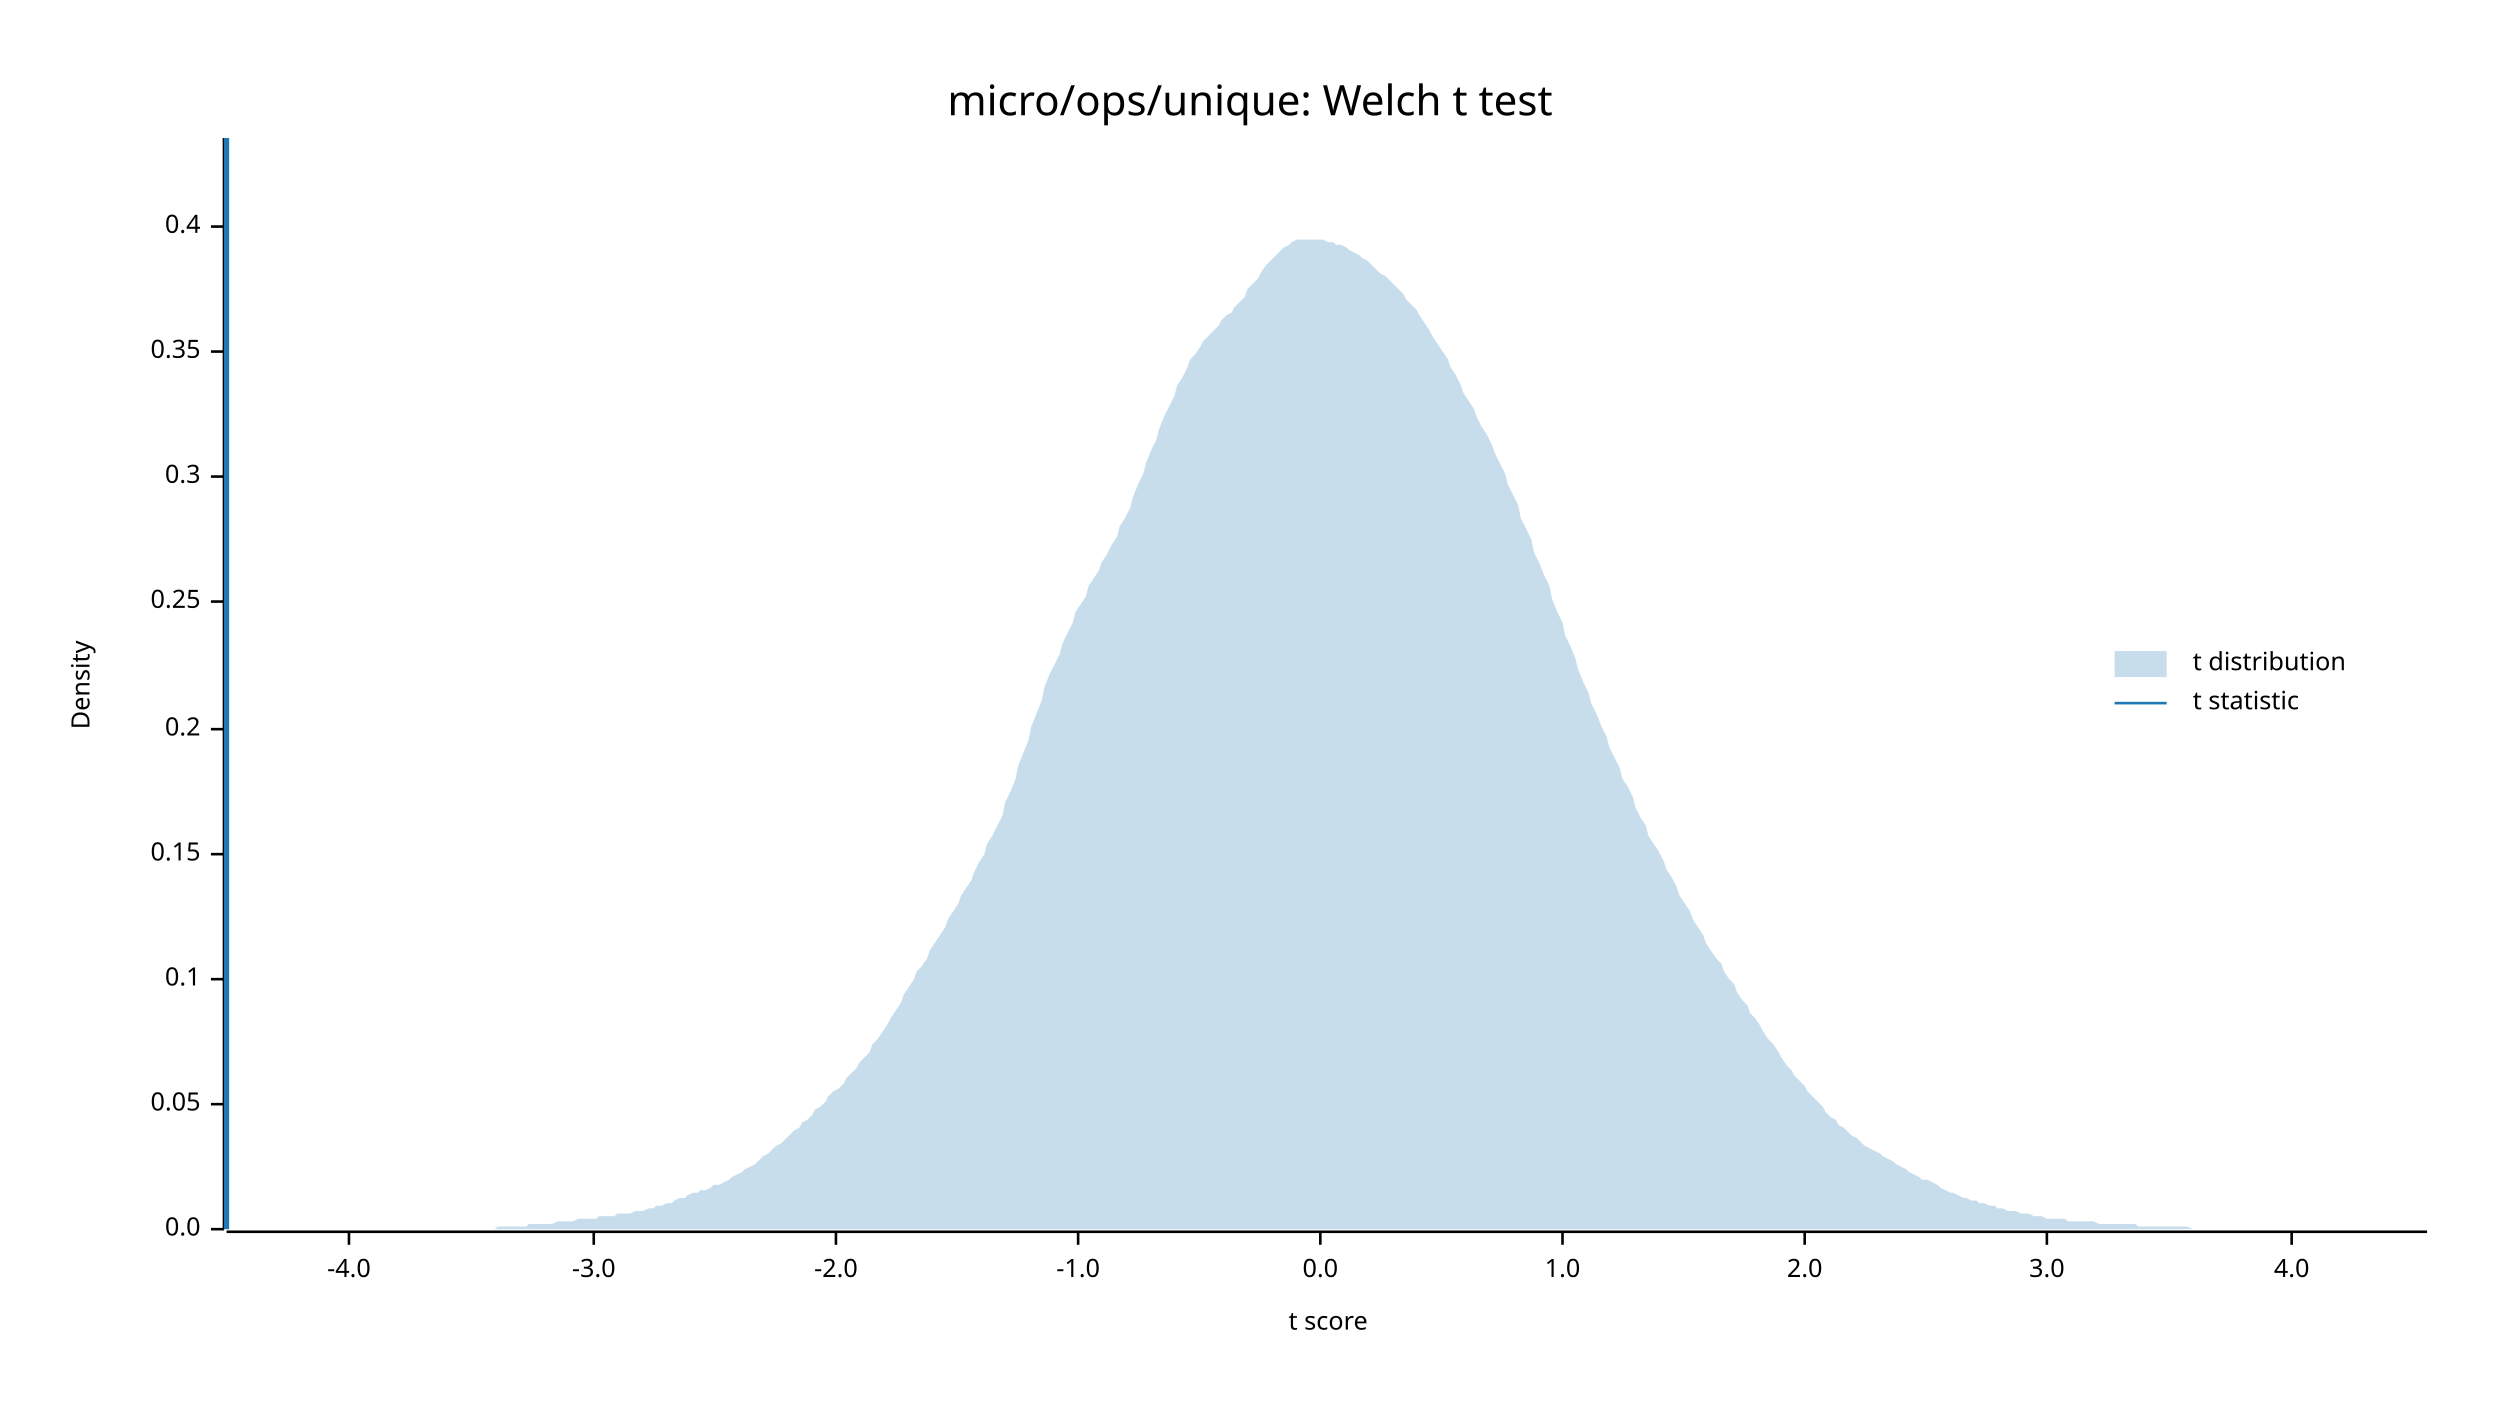
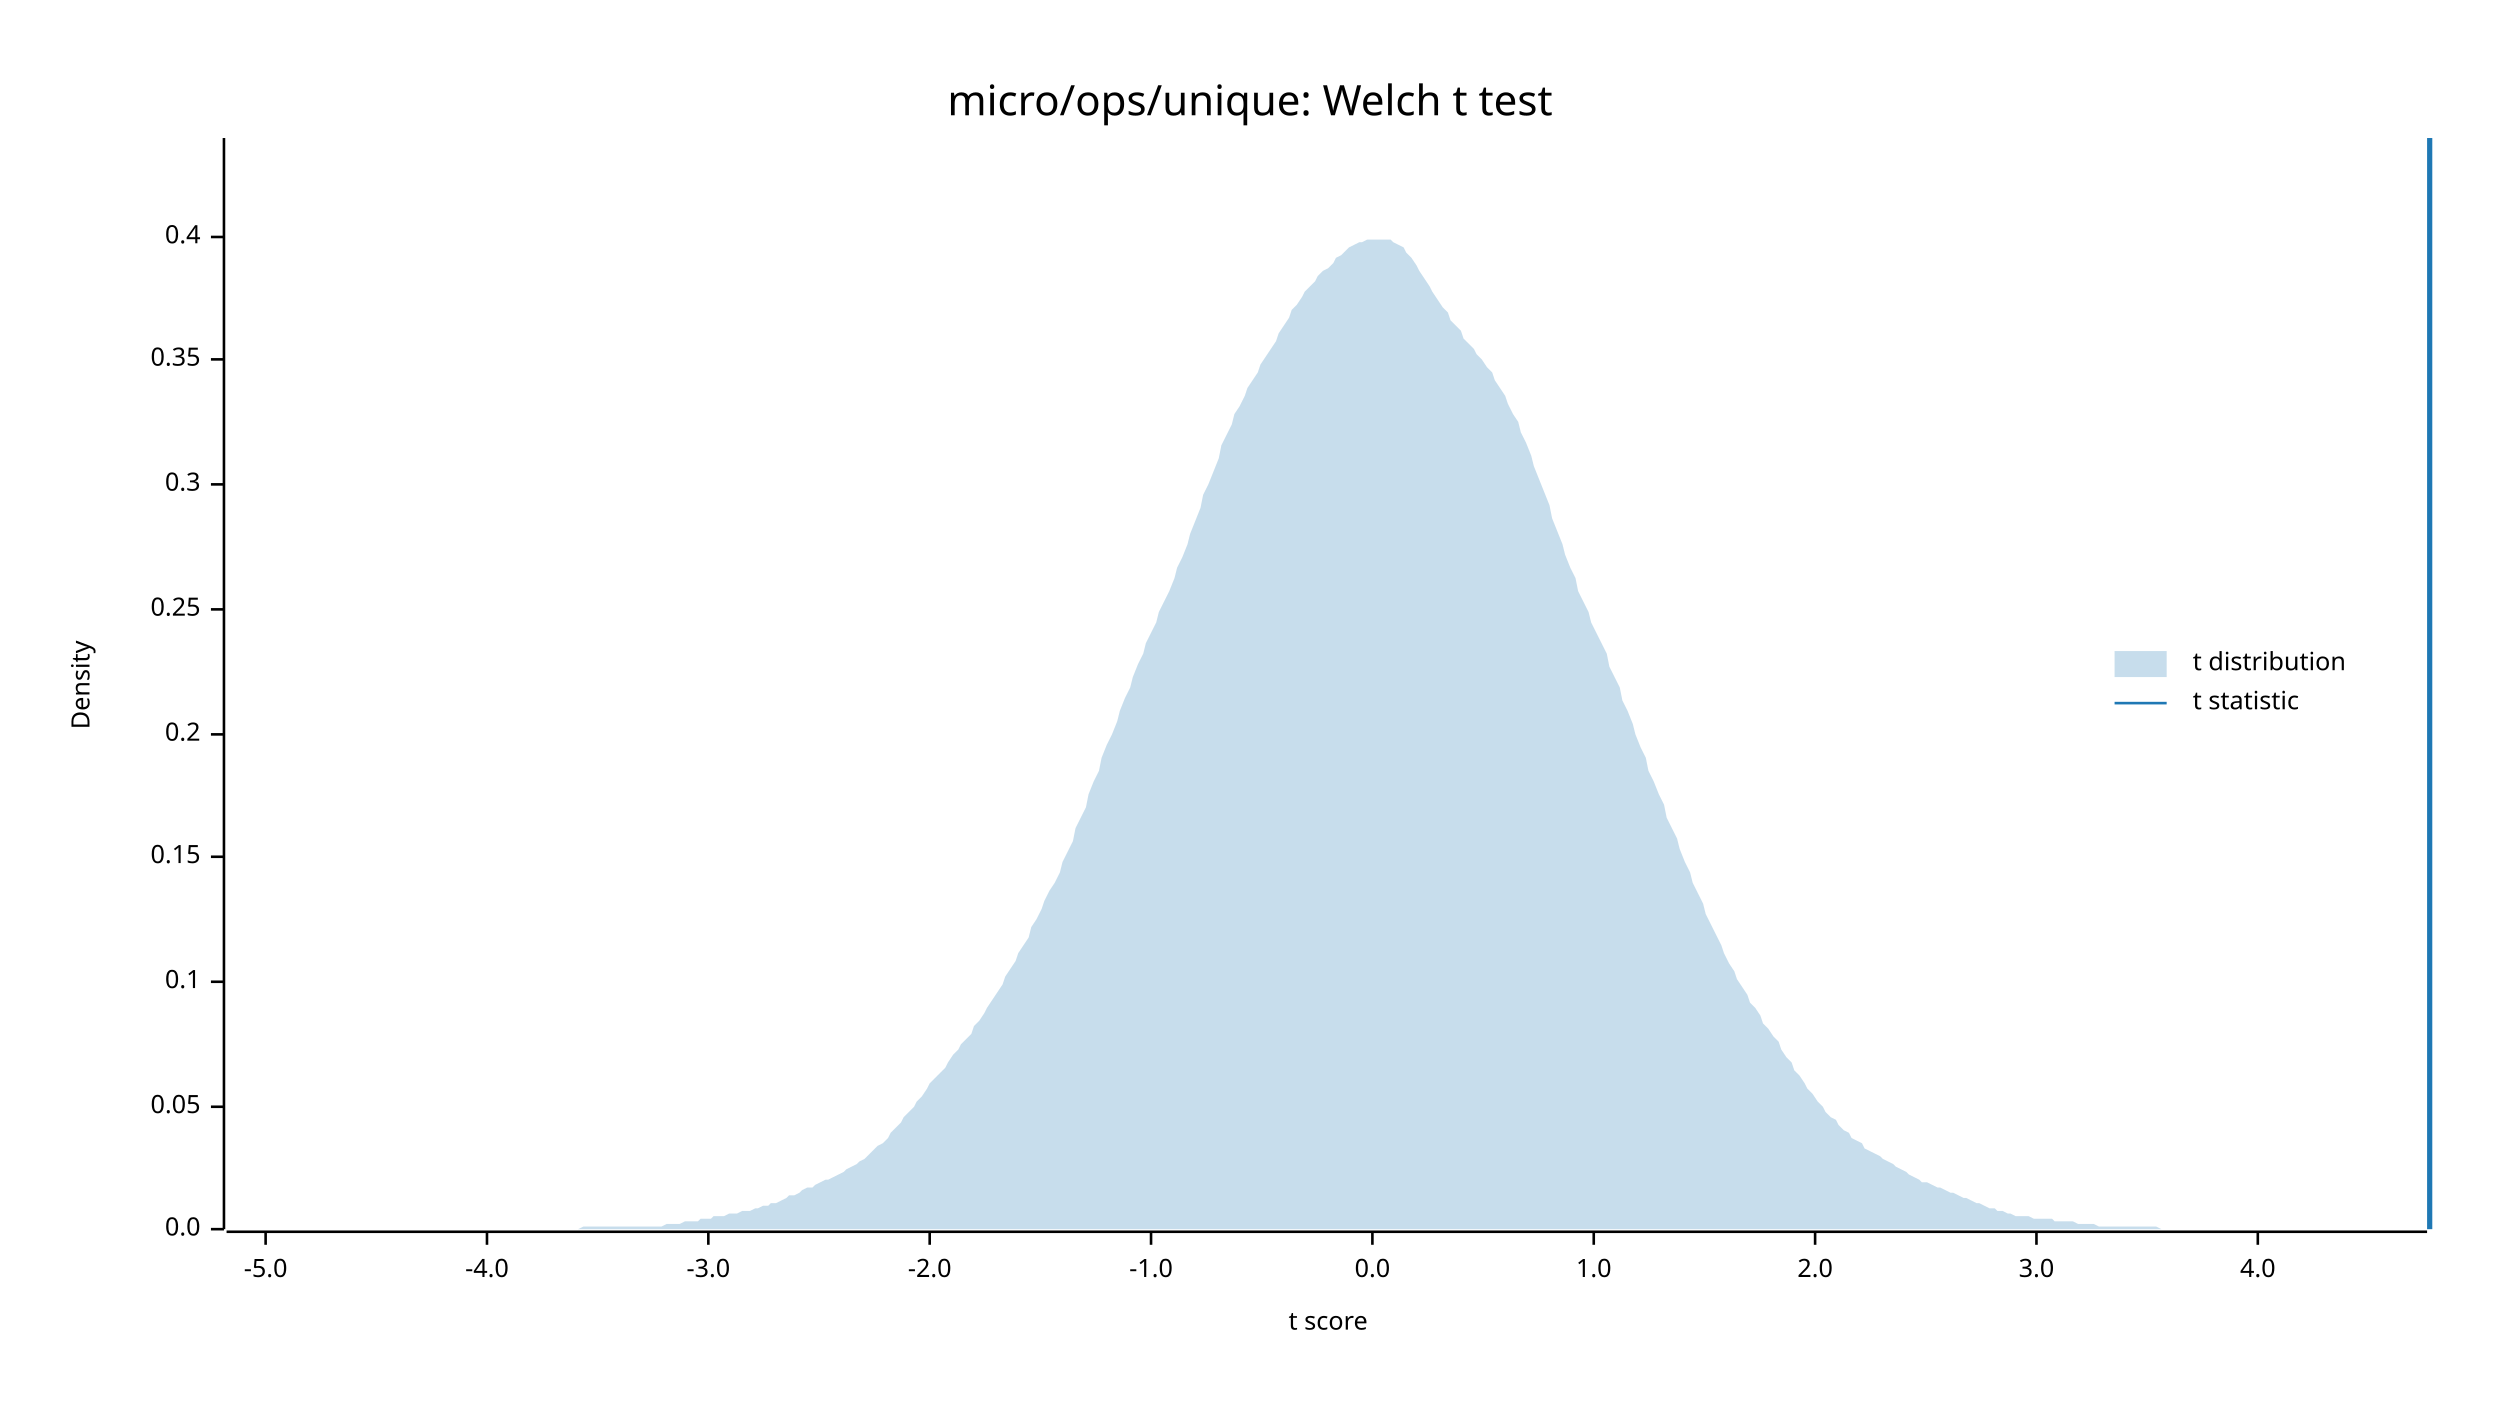
<svg xmlns="http://www.w3.org/2000/svg" width="960" height="540" viewBox="0 0 960 540">
  <text x="480" y="32" dy="0.76em" text-anchor="middle" font-family="sans-serif" font-size="16.129" opacity="1" fill="#000000">
micro/ops/unique: Welch t test
</text>
  <text x="27" y="263" dy="0.76em" text-anchor="middle" font-family="sans-serif" font-size="9.677" opacity="1" fill="#000000" transform="rotate(270, 27, 263)">
Density
</text>
  <text x="510" y="513" dy="-0.5ex" text-anchor="middle" font-family="sans-serif" font-size="9.677" opacity="1" fill="#000000">
t score
</text>
  <polyline fill="none" opacity="1" stroke="#000000" stroke-width="1" points="86,53 86,472 " />
  <text x="77" y="472" dy="0.5ex" text-anchor="end" font-family="sans-serif" font-size="9.677" opacity="1" fill="#000000">
0.0
</text>
  <polyline fill="none" opacity="1" stroke="#000000" stroke-width="1" points="81,472 86,472 " />
-   <text x="77" y="424" dy="0.5ex" text-anchor="end" font-family="sans-serif" font-size="9.677" opacity="1" fill="#000000">
+   <text x="77" y="425" dy="0.5ex" text-anchor="end" font-family="sans-serif" font-size="9.677" opacity="1" fill="#000000">
0.05
</text>
-   <polyline fill="none" opacity="1" stroke="#000000" stroke-width="1" points="81,424 86,424 " />
-   <text x="77" y="376" dy="0.5ex" text-anchor="end" font-family="sans-serif" font-size="9.677" opacity="1" fill="#000000">
+   <polyline fill="none" opacity="1" stroke="#000000" stroke-width="1" points="81,425 86,425 " />
+   <text x="77" y="377" dy="0.5ex" text-anchor="end" font-family="sans-serif" font-size="9.677" opacity="1" fill="#000000">
0.1
</text>
-   <polyline fill="none" opacity="1" stroke="#000000" stroke-width="1" points="81,376 86,376 " />
-   <text x="77" y="328" dy="0.5ex" text-anchor="end" font-family="sans-serif" font-size="9.677" opacity="1" fill="#000000">
+   <polyline fill="none" opacity="1" stroke="#000000" stroke-width="1" points="81,377 86,377 " />
+   <text x="77" y="329" dy="0.5ex" text-anchor="end" font-family="sans-serif" font-size="9.677" opacity="1" fill="#000000">
0.15
</text>
-   <polyline fill="none" opacity="1" stroke="#000000" stroke-width="1" points="81,328 86,328 " />
-   <text x="77" y="280" dy="0.5ex" text-anchor="end" font-family="sans-serif" font-size="9.677" opacity="1" fill="#000000">
+   <polyline fill="none" opacity="1" stroke="#000000" stroke-width="1" points="81,329 86,329 " />
+   <text x="77" y="282" dy="0.5ex" text-anchor="end" font-family="sans-serif" font-size="9.677" opacity="1" fill="#000000">
0.2
</text>
-   <polyline fill="none" opacity="1" stroke="#000000" stroke-width="1" points="81,280 86,280 " />
-   <text x="77" y="231" dy="0.5ex" text-anchor="end" font-family="sans-serif" font-size="9.677" opacity="1" fill="#000000">
+   <polyline fill="none" opacity="1" stroke="#000000" stroke-width="1" points="81,282 86,282 " />
+   <text x="77" y="234" dy="0.5ex" text-anchor="end" font-family="sans-serif" font-size="9.677" opacity="1" fill="#000000">
0.25
</text>
-   <polyline fill="none" opacity="1" stroke="#000000" stroke-width="1" points="81,231 86,231 " />
-   <text x="77" y="183" dy="0.5ex" text-anchor="end" font-family="sans-serif" font-size="9.677" opacity="1" fill="#000000">
+   <polyline fill="none" opacity="1" stroke="#000000" stroke-width="1" points="81,234 86,234 " />
+   <text x="77" y="186" dy="0.5ex" text-anchor="end" font-family="sans-serif" font-size="9.677" opacity="1" fill="#000000">
0.3
</text>
-   <polyline fill="none" opacity="1" stroke="#000000" stroke-width="1" points="81,183 86,183 " />
-   <text x="77" y="135" dy="0.5ex" text-anchor="end" font-family="sans-serif" font-size="9.677" opacity="1" fill="#000000">
+   <polyline fill="none" opacity="1" stroke="#000000" stroke-width="1" points="81,186 86,186 " />
+   <text x="77" y="138" dy="0.5ex" text-anchor="end" font-family="sans-serif" font-size="9.677" opacity="1" fill="#000000">
0.35
</text>
-   <polyline fill="none" opacity="1" stroke="#000000" stroke-width="1" points="81,135 86,135 " />
-   <text x="77" y="87" dy="0.5ex" text-anchor="end" font-family="sans-serif" font-size="9.677" opacity="1" fill="#000000">
+   <polyline fill="none" opacity="1" stroke="#000000" stroke-width="1" points="81,138 86,138 " />
+   <text x="77" y="91" dy="0.5ex" text-anchor="end" font-family="sans-serif" font-size="9.677" opacity="1" fill="#000000">
0.4
</text>
-   <polyline fill="none" opacity="1" stroke="#000000" stroke-width="1" points="81,87 86,87 " />
+   <polyline fill="none" opacity="1" stroke="#000000" stroke-width="1" points="81,91 86,91 " />
  <polyline fill="none" opacity="1" stroke="#000000" stroke-width="1" points="87,473 932,473 " />
-   <text x="134" y="483" dy="0.76em" text-anchor="middle" font-family="sans-serif" font-size="9.677" opacity="1" fill="#000000">
+   <text x="102" y="483" dy="0.76em" text-anchor="middle" font-family="sans-serif" font-size="9.677" opacity="1" fill="#000000">
+ -5.0
+ </text>
+   <polyline fill="none" opacity="1" stroke="#000000" stroke-width="1" points="102,473 102,478 " />
+   <text x="187" y="483" dy="0.76em" text-anchor="middle" font-family="sans-serif" font-size="9.677" opacity="1" fill="#000000">
-4.0
</text>
-   <polyline fill="none" opacity="1" stroke="#000000" stroke-width="1" points="134,473 134,478 " />
-   <text x="228" y="483" dy="0.76em" text-anchor="middle" font-family="sans-serif" font-size="9.677" opacity="1" fill="#000000">
+   <polyline fill="none" opacity="1" stroke="#000000" stroke-width="1" points="187,473 187,478 " />
+   <text x="272" y="483" dy="0.76em" text-anchor="middle" font-family="sans-serif" font-size="9.677" opacity="1" fill="#000000">
-3.0
</text>
-   <polyline fill="none" opacity="1" stroke="#000000" stroke-width="1" points="228,473 228,478 " />
-   <text x="321" y="483" dy="0.76em" text-anchor="middle" font-family="sans-serif" font-size="9.677" opacity="1" fill="#000000">
+   <polyline fill="none" opacity="1" stroke="#000000" stroke-width="1" points="272,473 272,478 " />
+   <text x="357" y="483" dy="0.76em" text-anchor="middle" font-family="sans-serif" font-size="9.677" opacity="1" fill="#000000">
-2.0
</text>
-   <polyline fill="none" opacity="1" stroke="#000000" stroke-width="1" points="321,473 321,478 " />
-   <text x="414" y="483" dy="0.76em" text-anchor="middle" font-family="sans-serif" font-size="9.677" opacity="1" fill="#000000">
+   <polyline fill="none" opacity="1" stroke="#000000" stroke-width="1" points="357,473 357,478 " />
+   <text x="442" y="483" dy="0.76em" text-anchor="middle" font-family="sans-serif" font-size="9.677" opacity="1" fill="#000000">
-1.0
</text>
-   <polyline fill="none" opacity="1" stroke="#000000" stroke-width="1" points="414,473 414,478 " />
-   <text x="507" y="483" dy="0.76em" text-anchor="middle" font-family="sans-serif" font-size="9.677" opacity="1" fill="#000000">
+   <polyline fill="none" opacity="1" stroke="#000000" stroke-width="1" points="442,473 442,478 " />
+   <text x="527" y="483" dy="0.76em" text-anchor="middle" font-family="sans-serif" font-size="9.677" opacity="1" fill="#000000">
0.0
</text>
-   <polyline fill="none" opacity="1" stroke="#000000" stroke-width="1" points="507,473 507,478 " />
-   <text x="600" y="483" dy="0.76em" text-anchor="middle" font-family="sans-serif" font-size="9.677" opacity="1" fill="#000000">
+   <polyline fill="none" opacity="1" stroke="#000000" stroke-width="1" points="527,473 527,478 " />
+   <text x="612" y="483" dy="0.76em" text-anchor="middle" font-family="sans-serif" font-size="9.677" opacity="1" fill="#000000">
1.0
</text>
-   <polyline fill="none" opacity="1" stroke="#000000" stroke-width="1" points="600,473 600,478 " />
-   <text x="693" y="483" dy="0.76em" text-anchor="middle" font-family="sans-serif" font-size="9.677" opacity="1" fill="#000000">
+   <polyline fill="none" opacity="1" stroke="#000000" stroke-width="1" points="612,473 612,478 " />
+   <text x="697" y="483" dy="0.76em" text-anchor="middle" font-family="sans-serif" font-size="9.677" opacity="1" fill="#000000">
2.0
</text>
-   <polyline fill="none" opacity="1" stroke="#000000" stroke-width="1" points="693,473 693,478 " />
-   <text x="786" y="483" dy="0.76em" text-anchor="middle" font-family="sans-serif" font-size="9.677" opacity="1" fill="#000000">
+   <polyline fill="none" opacity="1" stroke="#000000" stroke-width="1" points="697,473 697,478 " />
+   <text x="782" y="483" dy="0.76em" text-anchor="middle" font-family="sans-serif" font-size="9.677" opacity="1" fill="#000000">
3.0
</text>
-   <polyline fill="none" opacity="1" stroke="#000000" stroke-width="1" points="786,473 786,478 " />
-   <text x="880" y="483" dy="0.76em" text-anchor="middle" font-family="sans-serif" font-size="9.677" opacity="1" fill="#000000">
+   <polyline fill="none" opacity="1" stroke="#000000" stroke-width="1" points="782,473 782,478 " />
+   <text x="867" y="483" dy="0.76em" text-anchor="middle" font-family="sans-serif" font-size="9.677" opacity="1" fill="#000000">
4.0
</text>
-   <polyline fill="none" opacity="1" stroke="#000000" stroke-width="1" points="880,473 880,478 " />
-   <polygon opacity="0.25" fill="#1F78B4" points="87,472 88,472 90,472 92,472 93,472 95,472 97,472 98,472 100,472 102,472 103,472 105,472 107,472 109,472 110,472 112,472 114,472 115,472 117,472 119,472 120,472 122,472 124,472 125,472 127,472 129,472 131,472 132,472 134,472 136,472 137,472 139,472 141,472 142,472 144,472 146,472 147,472 149,472 151,472 153,472 154,472 156,472 158,472 159,472 161,472 163,472 164,472 166,472 168,472 169,472 171,472 173,472 175,472 176,472 178,472 180,472 181,472 183,472 185,472 186,472 188,472 190,472 191,471 193,471 195,471 197,471 198,471 200,471 202,471 203,470 205,470 207,470 208,470 210,470 212,470 214,469 215,469 217,469 219,469 220,469 222,468 224,468 225,468 227,468 229,468 230,467 232,467 234,467 236,467 237,466 239,466 241,466 242,466 244,465 246,465 247,465 249,464 251,464 252,463 254,463 256,462 258,462 259,461 261,460 263,460 264,459 266,458 268,458 269,457 271,457 273,456 274,455 276,455 278,454 280,453 281,452 283,451 285,450 286,449 288,448 290,447 291,446 293,444 295,443 296,442 298,440 300,439 302,437 303,436 305,434 307,433 308,431 310,430 312,428 313,426 315,425 317,423 318,421 320,419 322,418 324,416 325,414 327,412 329,410 330,408 332,406 334,404 335,401 337,399 339,396 341,393 342,391 344,388 346,385 347,382 349,379 351,376 352,373 354,371 356,368 357,365 359,362 361,359 363,356 364,353 366,350 368,347 369,344 371,341 373,338 374,335 376,331 378,328 379,324 381,321 383,317 385,313 386,308 388,304 390,299 391,294 393,289 395,284 396,279 398,274 400,269 401,264 403,259 405,255 407,251 408,247 410,243 412,239 413,235 415,232 417,229 418,225 420,222 422,219 423,216 425,213 427,209 429,206 430,202 432,199 434,195 435,191 437,186 439,182 440,178 442,173 444,169 445,165 447,160 449,156 451,152 452,148 454,145 456,141 457,138 459,136 461,133 462,131 464,129 466,127 468,125 469,123 471,121 473,120 474,118 476,116 478,114 479,111 481,109 483,107 484,105 486,102 488,100 490,98 491,97 493,95 495,94 496,93 498,92 500,92 501,92 503,92 505,92 506,92 508,92 510,93 512,93 513,94 515,94 517,95 518,96 520,97 522,98 523,99 525,100 527,102 528,103 530,105 532,106 534,108 535,109 537,111 539,113 540,115 542,117 544,119 545,121 547,124 549,127 550,129 552,132 554,135 556,138 557,141 559,144 561,148 562,151 564,154 566,157 567,160 569,164 571,167 573,171 574,174 576,178 578,182 579,186 581,190 583,194 584,199 586,203 588,207 589,212 591,216 593,221 595,225 596,230 598,235 600,239 601,244 603,248 605,253 606,257 608,262 610,266 611,270 613,274 615,279 617,283 618,287 620,291 622,295 623,299 625,302 627,306 628,310 630,314 632,317 633,321 635,324 637,327 639,331 640,334 642,337 644,341 645,344 647,347 649,350 650,353 652,356 654,359 655,362 657,365 659,368 661,370 662,373 664,376 666,378 667,381 669,384 671,386 672,389 674,391 676,394 677,396 679,399 681,401 683,404 684,406 686,409 688,411 689,413 691,415 693,417 694,419 696,421 698,423 700,425 701,427 703,429 705,430 706,432 708,433 710,435 711,436 713,437 715,439 716,440 718,441 720,442 722,443 723,444 725,445 727,446 728,447 730,448 732,449 733,450 735,451 737,452 738,453 740,453 742,454 744,455 745,456 747,457 749,458 750,458 752,459 754,460 755,460 757,461 759,461 760,462 762,462 764,463 766,463 767,464 769,464 771,465 772,465 774,465 776,466 777,466 779,466 781,467 782,467 784,467 786,468 788,468 789,468 791,468 793,468 794,469 796,469 798,469 799,469 801,469 803,469 804,469 806,470 808,470 810,470 811,470 813,470 815,470 816,470 818,470 820,470 821,471 823,471 825,471 827,471 828,471 830,471 832,471 833,471 835,471 837,471 838,471 840,471 842,472 843,472 845,472 847,472 849,472 850,472 852,472 854,472 855,472 857,472 859,472 860,472 862,472 864,472 865,472 867,472 869,472 871,472 872,472 874,472 876,472 877,472 879,472 881,472 882,472 884,472 886,472 887,472 889,472 891,472 893,472 894,472 896,472 898,472 899,472 901,472 903,472 904,472 906,472 908,472 909,472 911,472 913,472 915,472 916,472 918,472 920,472 921,472 923,472 925,472 926,472 928,472 930,472 932,472 932,472 87,472 " />
-   <polyline fill="none" opacity="1" stroke="#1F78B4" stroke-width="2" points="87,472 87,53 " />
+   <polyline fill="none" opacity="1" stroke="#000000" stroke-width="1" points="867,473 867,478 " />
+   <polygon opacity="0.25" fill="#1F78B4" points="87,472 88,472 90,472 92,472 93,472 95,472 97,472 98,472 100,472 102,472 103,472 105,472 107,472 109,472 110,472 112,472 114,472 115,472 117,472 119,472 120,472 122,472 124,472 125,472 127,472 129,472 131,472 132,472 134,472 136,472 137,472 139,472 141,472 142,472 144,472 146,472 147,472 149,472 151,472 153,472 154,472 156,472 158,472 159,472 161,472 163,472 164,472 166,472 168,472 169,472 171,472 173,472 175,472 176,472 178,472 180,472 181,472 183,472 185,472 186,472 188,472 190,472 191,472 193,472 195,472 197,472 198,472 200,472 202,472 203,472 205,472 207,472 208,472 210,472 212,472 214,472 215,472 217,472 219,472 220,472 222,472 224,471 225,471 227,471 229,471 230,471 232,471 234,471 236,471 237,471 239,471 241,471 242,471 244,471 246,471 247,471 249,471 251,471 252,471 254,471 256,470 258,470 259,470 261,470 263,469 264,469 266,469 268,469 269,468 271,468 273,468 274,467 276,467 278,467 280,466 281,466 283,466 285,465 286,465 288,465 290,464 291,464 293,463 295,463 296,462 298,462 300,461 302,460 303,459 305,459 307,458 308,457 310,456 312,456 313,455 315,454 317,453 318,453 320,452 322,451 324,450 325,449 327,448 329,447 330,446 332,445 334,443 335,442 337,440 339,439 341,437 342,435 344,433 346,431 347,429 349,427 351,425 352,423 354,421 356,418 357,416 359,414 361,412 363,410 364,408 366,405 368,403 369,401 371,399 373,397 374,394 376,392 378,389 379,387 381,384 383,381 385,378 386,375 388,372 390,369 391,366 393,363 395,360 396,356 398,353 400,349 401,346 403,342 405,339 407,335 408,331 410,327 412,323 413,318 415,314 417,310 418,305 420,300 422,296 423,291 425,286 427,282 429,277 430,273 432,268 434,264 435,260 437,255 439,251 440,247 442,243 444,239 445,235 447,231 449,227 451,222 452,218 454,214 456,209 457,205 459,200 461,195 462,190 464,186 466,181 468,176 469,171 471,167 473,163 474,159 476,156 478,152 479,149 481,146 483,143 484,140 486,137 488,134 490,131 491,128 493,125 495,122 496,119 498,117 500,114 501,112 503,110 505,108 506,106 508,104 510,103 512,101 513,99 515,98 517,96 518,95 520,94 522,93 523,93 525,92 527,92 528,92 530,92 532,92 534,92 535,93 537,94 539,95 540,97 542,99 544,102 545,104 547,107 549,110 550,112 552,115 554,118 556,120 557,123 559,125 561,127 562,130 564,132 566,134 567,136 569,138 571,141 573,143 574,146 576,149 578,152 579,155 581,159 583,162 584,166 586,170 588,175 589,179 591,184 593,189 595,194 596,199 598,204 600,209 601,213 603,218 605,222 606,227 608,231 610,235 611,239 613,243 615,247 617,251 618,256 620,260 622,264 623,269 625,273 627,278 628,282 630,287 632,291 633,296 635,300 637,305 639,309 640,314 642,318 644,322 645,326 647,331 649,335 650,339 652,343 654,347 655,351 657,355 659,359 661,363 662,366 664,370 666,373 667,376 669,379 671,382 672,385 674,387 676,390 677,393 679,395 681,398 683,400 684,403 686,406 688,408 689,411 691,413 693,416 694,418 696,420 698,423 700,425 701,427 703,429 705,430 706,432 708,434 710,435 711,437 713,438 715,439 716,441 718,442 720,443 722,444 723,445 725,446 727,447 728,448 730,449 732,450 733,451 735,452 737,453 738,454 740,454 742,455 744,456 745,456 747,457 749,458 750,458 752,459 754,460 755,460 757,461 759,462 760,462 762,463 764,464 766,464 767,465 769,465 771,466 772,466 774,467 776,467 777,467 779,467 781,468 782,468 784,468 786,468 788,468 789,469 791,469 793,469 794,469 796,469 798,470 799,470 801,470 803,470 804,470 806,471 808,471 810,471 811,471 813,471 815,471 816,471 818,471 820,471 821,471 823,471 825,471 827,471 828,471 830,472 832,472 833,472 835,472 837,472 838,472 840,472 842,472 843,472 845,472 847,472 849,472 850,472 852,472 854,472 855,472 857,472 859,472 860,472 862,472 864,472 865,472 867,472 869,472 871,472 872,472 874,472 876,472 877,472 879,472 881,472 882,472 884,472 886,472 887,472 889,472 891,472 893,472 894,472 896,472 898,472 899,472 901,472 903,472 904,472 906,472 908,472 909,472 911,472 913,472 915,472 916,472 918,472 920,472 921,472 923,472 925,472 926,472 928,472 930,472 932,472 932,472 87,472 " />
+   <polyline fill="none" opacity="1" stroke="#1F78B4" stroke-width="2" points="933,472 933,53 " />
  <text x="842" y="250" dy="0.76em" text-anchor="start" font-family="sans-serif" font-size="9.677" opacity="1" fill="#000000">
t distribution
</text>
  <text x="842" y="265" dy="0.76em" text-anchor="start" font-family="sans-serif" font-size="9.677" opacity="1" fill="#000000">
t statistic
</text>
  <rect x="812" y="250" width="20" height="10" opacity="0.25" fill="#1F78B4" stroke="none" />
  <polyline fill="none" opacity="1" stroke="#1F78B4" stroke-width="1" points="812,270 832,270 " />
</svg>
